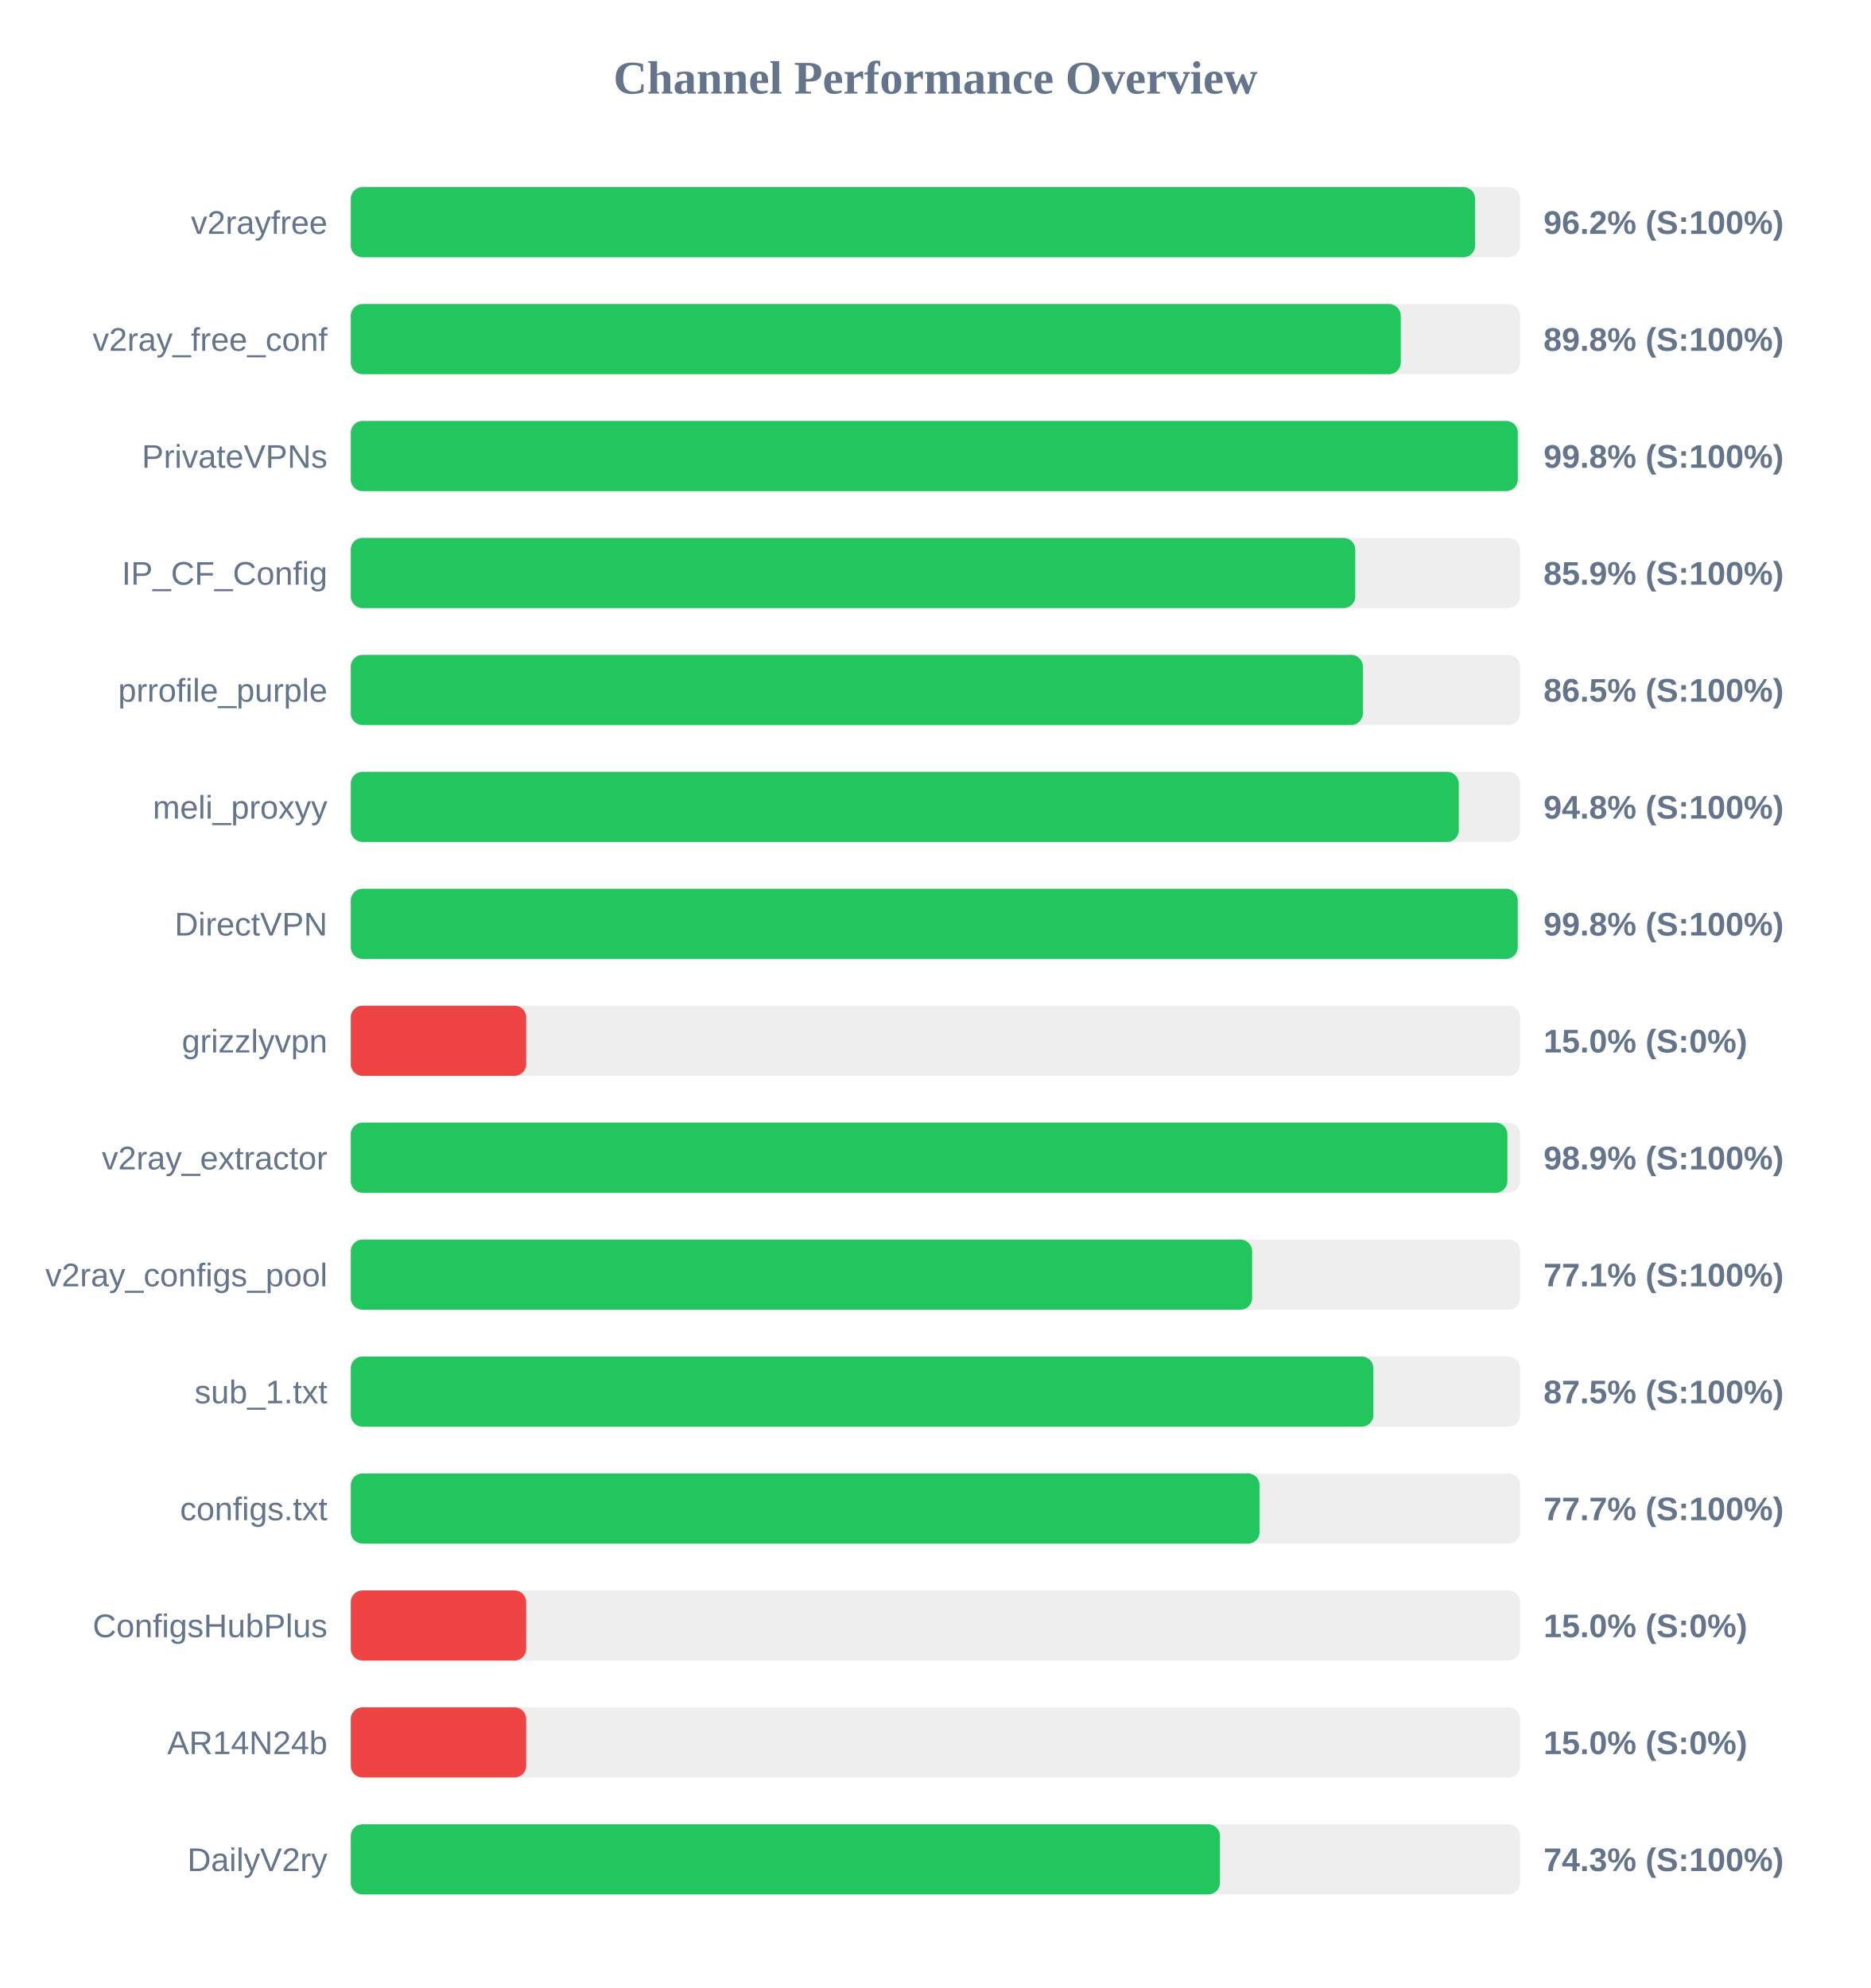
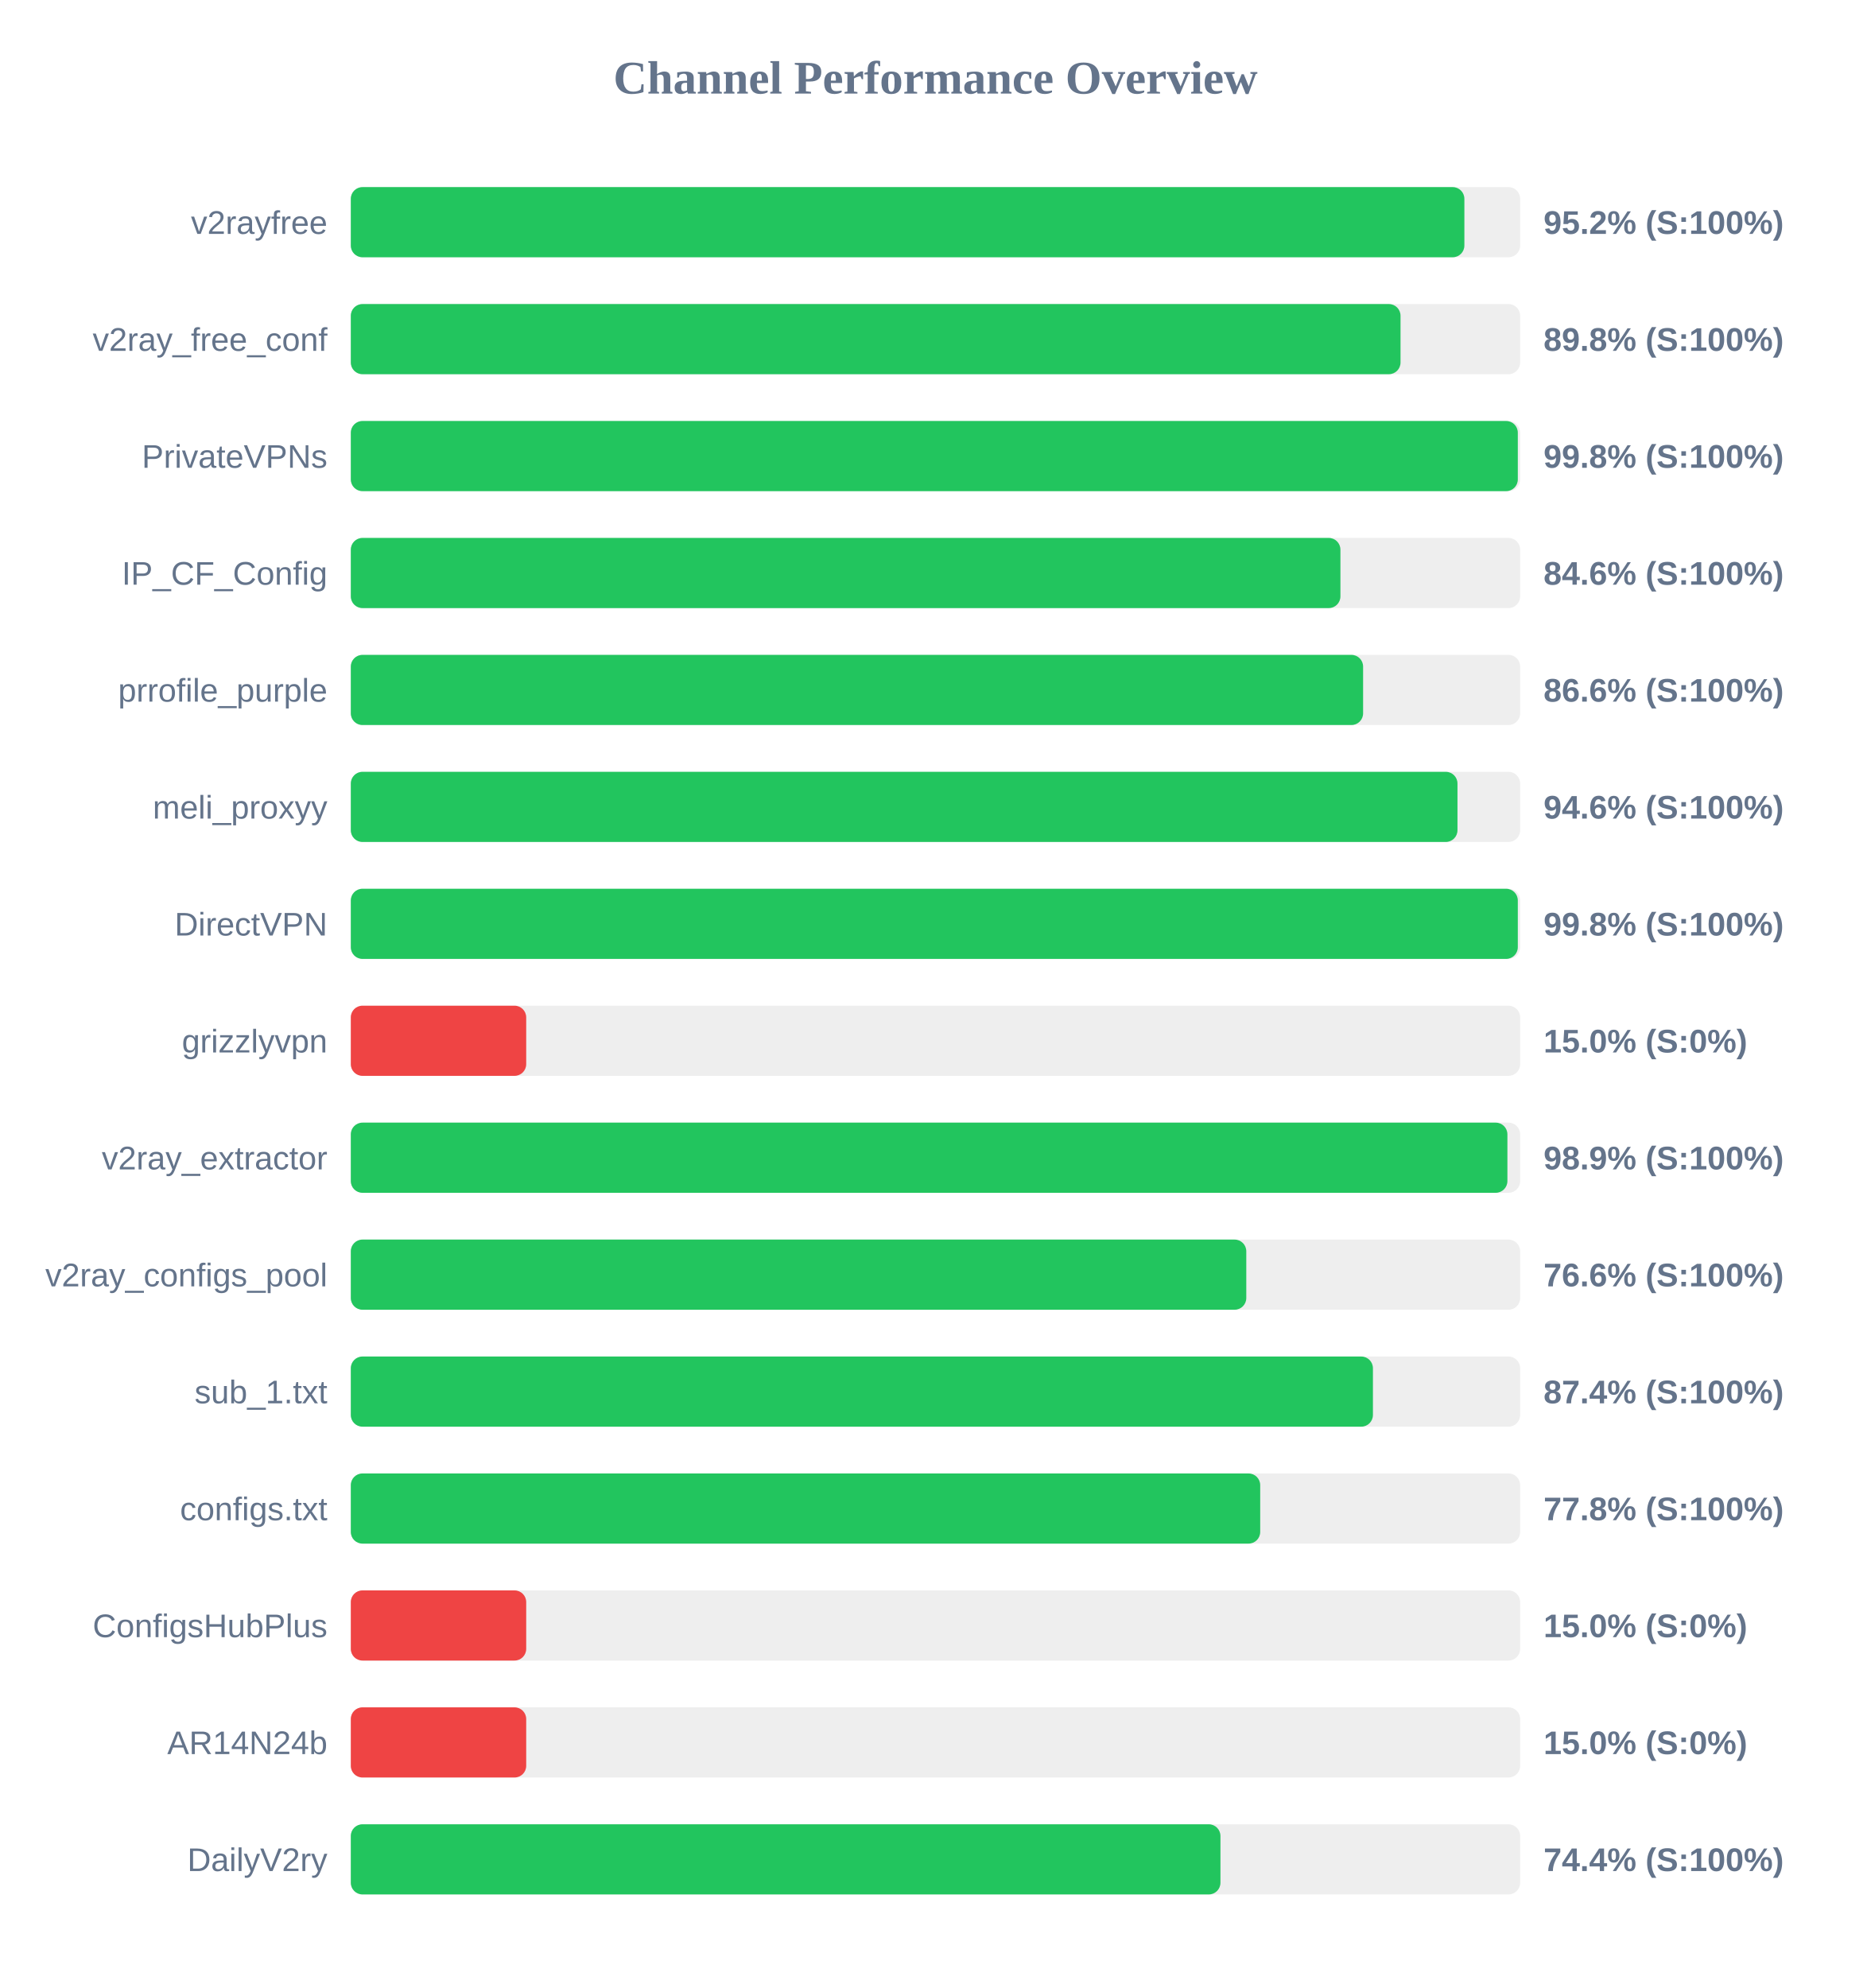
<svg xmlns="http://www.w3.org/2000/svg" width="800" height="850" version="1.1">
  <style>
        .row { font: 14px Arial; fill: #64748b; }
        .score { font: bold 14px Arial; fill: #64748b; }
    </style>
  <text x="400" y="40" text-anchor="middle" font-size="20px" font-weight="bold" fill="#64748b">Channel Performance Overview</text>
  <rect x="150" y="80" width="500" height="30" fill="#eee" rx="5" />
-   <rect x="150" y="80" width="480.75" height="30" fill="#22c55e" rx="5" />
+   <rect x="150" y="80" width="476.15" height="30" fill="#22c55e" rx="5" />
  <text x="140" y="100" text-anchor="end" class="row">v2rayfree</text>
-   <text x="660" y="100" text-anchor="start" class="score">96.2% (S:100%)</text>
+   <text x="660" y="100" text-anchor="start" class="score">95.2% (S:100%)</text>
  <rect x="150" y="130" width="500" height="30" fill="#eee" rx="5" />
-   <rect x="150" y="130" width="448.95" height="30" fill="#22c55e" rx="5" />
+   <rect x="150" y="130" width="448.85" height="30" fill="#22c55e" rx="5" />
  <text x="140" y="150" text-anchor="end" class="row">v2ray_free_conf</text>
  <text x="660" y="150" text-anchor="start" class="score">89.8% (S:100%)</text>
  <rect x="150" y="180" width="500" height="30" fill="#eee" rx="5" />
  <rect x="150" y="180" width="499.0" height="30" fill="#22c55e" rx="5" />
  <text x="140" y="200" text-anchor="end" class="row">PrivateVPNs</text>
  <text x="660" y="200" text-anchor="start" class="score">99.8% (S:100%)</text>
  <rect x="150" y="230" width="500" height="30" fill="#eee" rx="5" />
-   <rect x="150" y="230" width="429.5" height="30" fill="#22c55e" rx="5" />
+   <rect x="150" y="230" width="423.15" height="30" fill="#22c55e" rx="5" />
  <text x="140" y="250" text-anchor="end" class="row">IP_CF_Config</text>
-   <text x="660" y="250" text-anchor="start" class="score">85.9% (S:100%)</text>
+   <text x="660" y="250" text-anchor="start" class="score">84.6% (S:100%)</text>
  <rect x="150" y="280" width="500" height="30" fill="#eee" rx="5" />
-   <rect x="150" y="280" width="432.75" height="30" fill="#22c55e" rx="5" />
+   <rect x="150" y="280" width="432.85" height="30" fill="#22c55e" rx="5" />
  <text x="140" y="300" text-anchor="end" class="row">prrofile_purple</text>
-   <text x="660" y="300" text-anchor="start" class="score">86.5% (S:100%)</text>
+   <text x="660" y="300" text-anchor="start" class="score">86.6% (S:100%)</text>
  <rect x="150" y="330" width="500" height="30" fill="#eee" rx="5" />
-   <rect x="150" y="330" width="473.75" height="30" fill="#22c55e" rx="5" />
+   <rect x="150" y="330" width="473.2" height="30" fill="#22c55e" rx="5" />
  <text x="140" y="350" text-anchor="end" class="row">meli_proxyy</text>
-   <text x="660" y="350" text-anchor="start" class="score">94.8% (S:100%)</text>
+   <text x="660" y="350" text-anchor="start" class="score">94.6% (S:100%)</text>
  <rect x="150" y="380" width="500" height="30" fill="#eee" rx="5" />
-   <rect x="150" y="380" width="498.95" height="30" fill="#22c55e" rx="5" />
+   <rect x="150" y="380" width="499.0" height="30" fill="#22c55e" rx="5" />
  <text x="140" y="400" text-anchor="end" class="row">DirectVPN</text>
  <text x="660" y="400" text-anchor="start" class="score">99.8% (S:100%)</text>
  <rect x="150" y="430" width="500" height="30" fill="#eee" rx="5" />
  <rect x="150" y="430" width="75.0" height="30" fill="#ef4444" rx="5" />
  <text x="140" y="450" text-anchor="end" class="row">grizzlyvpn</text>
  <text x="660" y="450" text-anchor="start" class="score">15.0% (S:0%)</text>
  <rect x="150" y="480" width="500" height="30" fill="#eee" rx="5" />
  <rect x="150" y="480" width="494.55" height="30" fill="#22c55e" rx="5" />
  <text x="140" y="500" text-anchor="end" class="row">v2ray_extractor</text>
  <text x="660" y="500" text-anchor="start" class="score">98.9% (S:100%)</text>
  <rect x="150" y="530" width="500" height="30" fill="#eee" rx="5" />
-   <rect x="150" y="530" width="385.4" height="30" fill="#22c55e" rx="5" />
+   <rect x="150" y="530" width="382.9" height="30" fill="#22c55e" rx="5" />
  <text x="140" y="550" text-anchor="end" class="row">v2ray_configs_pool</text>
-   <text x="660" y="550" text-anchor="start" class="score">77.1% (S:100%)</text>
+   <text x="660" y="550" text-anchor="start" class="score">76.6% (S:100%)</text>
  <rect x="150" y="580" width="500" height="30" fill="#eee" rx="5" />
-   <rect x="150" y="580" width="437.25" height="30" fill="#22c55e" rx="5" />
+   <rect x="150" y="580" width="437.05" height="30" fill="#22c55e" rx="5" />
  <text x="140" y="600" text-anchor="end" class="row">sub_1.txt</text>
-   <text x="660" y="600" text-anchor="start" class="score">87.5% (S:100%)</text>
+   <text x="660" y="600" text-anchor="start" class="score">87.4% (S:100%)</text>
  <rect x="150" y="630" width="500" height="30" fill="#eee" rx="5" />
-   <rect x="150" y="630" width="388.6" height="30" fill="#22c55e" rx="5" />
+   <rect x="150" y="630" width="388.85" height="30" fill="#22c55e" rx="5" />
  <text x="140" y="650" text-anchor="end" class="row">configs.txt</text>
-   <text x="660" y="650" text-anchor="start" class="score">77.7% (S:100%)</text>
+   <text x="660" y="650" text-anchor="start" class="score">77.8% (S:100%)</text>
  <rect x="150" y="680" width="500" height="30" fill="#eee" rx="5" />
  <rect x="150" y="680" width="75.0" height="30" fill="#ef4444" rx="5" />
  <text x="140" y="700" text-anchor="end" class="row">ConfigsHubPlus</text>
  <text x="660" y="700" text-anchor="start" class="score">15.0% (S:0%)</text>
  <rect x="150" y="730" width="500" height="30" fill="#eee" rx="5" />
  <rect x="150" y="730" width="75.0" height="30" fill="#ef4444" rx="5" />
  <text x="140" y="750" text-anchor="end" class="row">AR14N24b</text>
  <text x="660" y="750" text-anchor="start" class="score">15.0% (S:0%)</text>
  <rect x="150" y="780" width="500" height="30" fill="#eee" rx="5" />
-   <rect x="150" y="780" width="371.65" height="30" fill="#22c55e" rx="5" />
+   <rect x="150" y="780" width="371.85" height="30" fill="#22c55e" rx="5" />
  <text x="140" y="800" text-anchor="end" class="row">DailyV2ry</text>
-   <text x="660" y="800" text-anchor="start" class="score">74.3% (S:100%)</text>
+   <text x="660" y="800" text-anchor="start" class="score">74.4% (S:100%)</text>
</svg>
